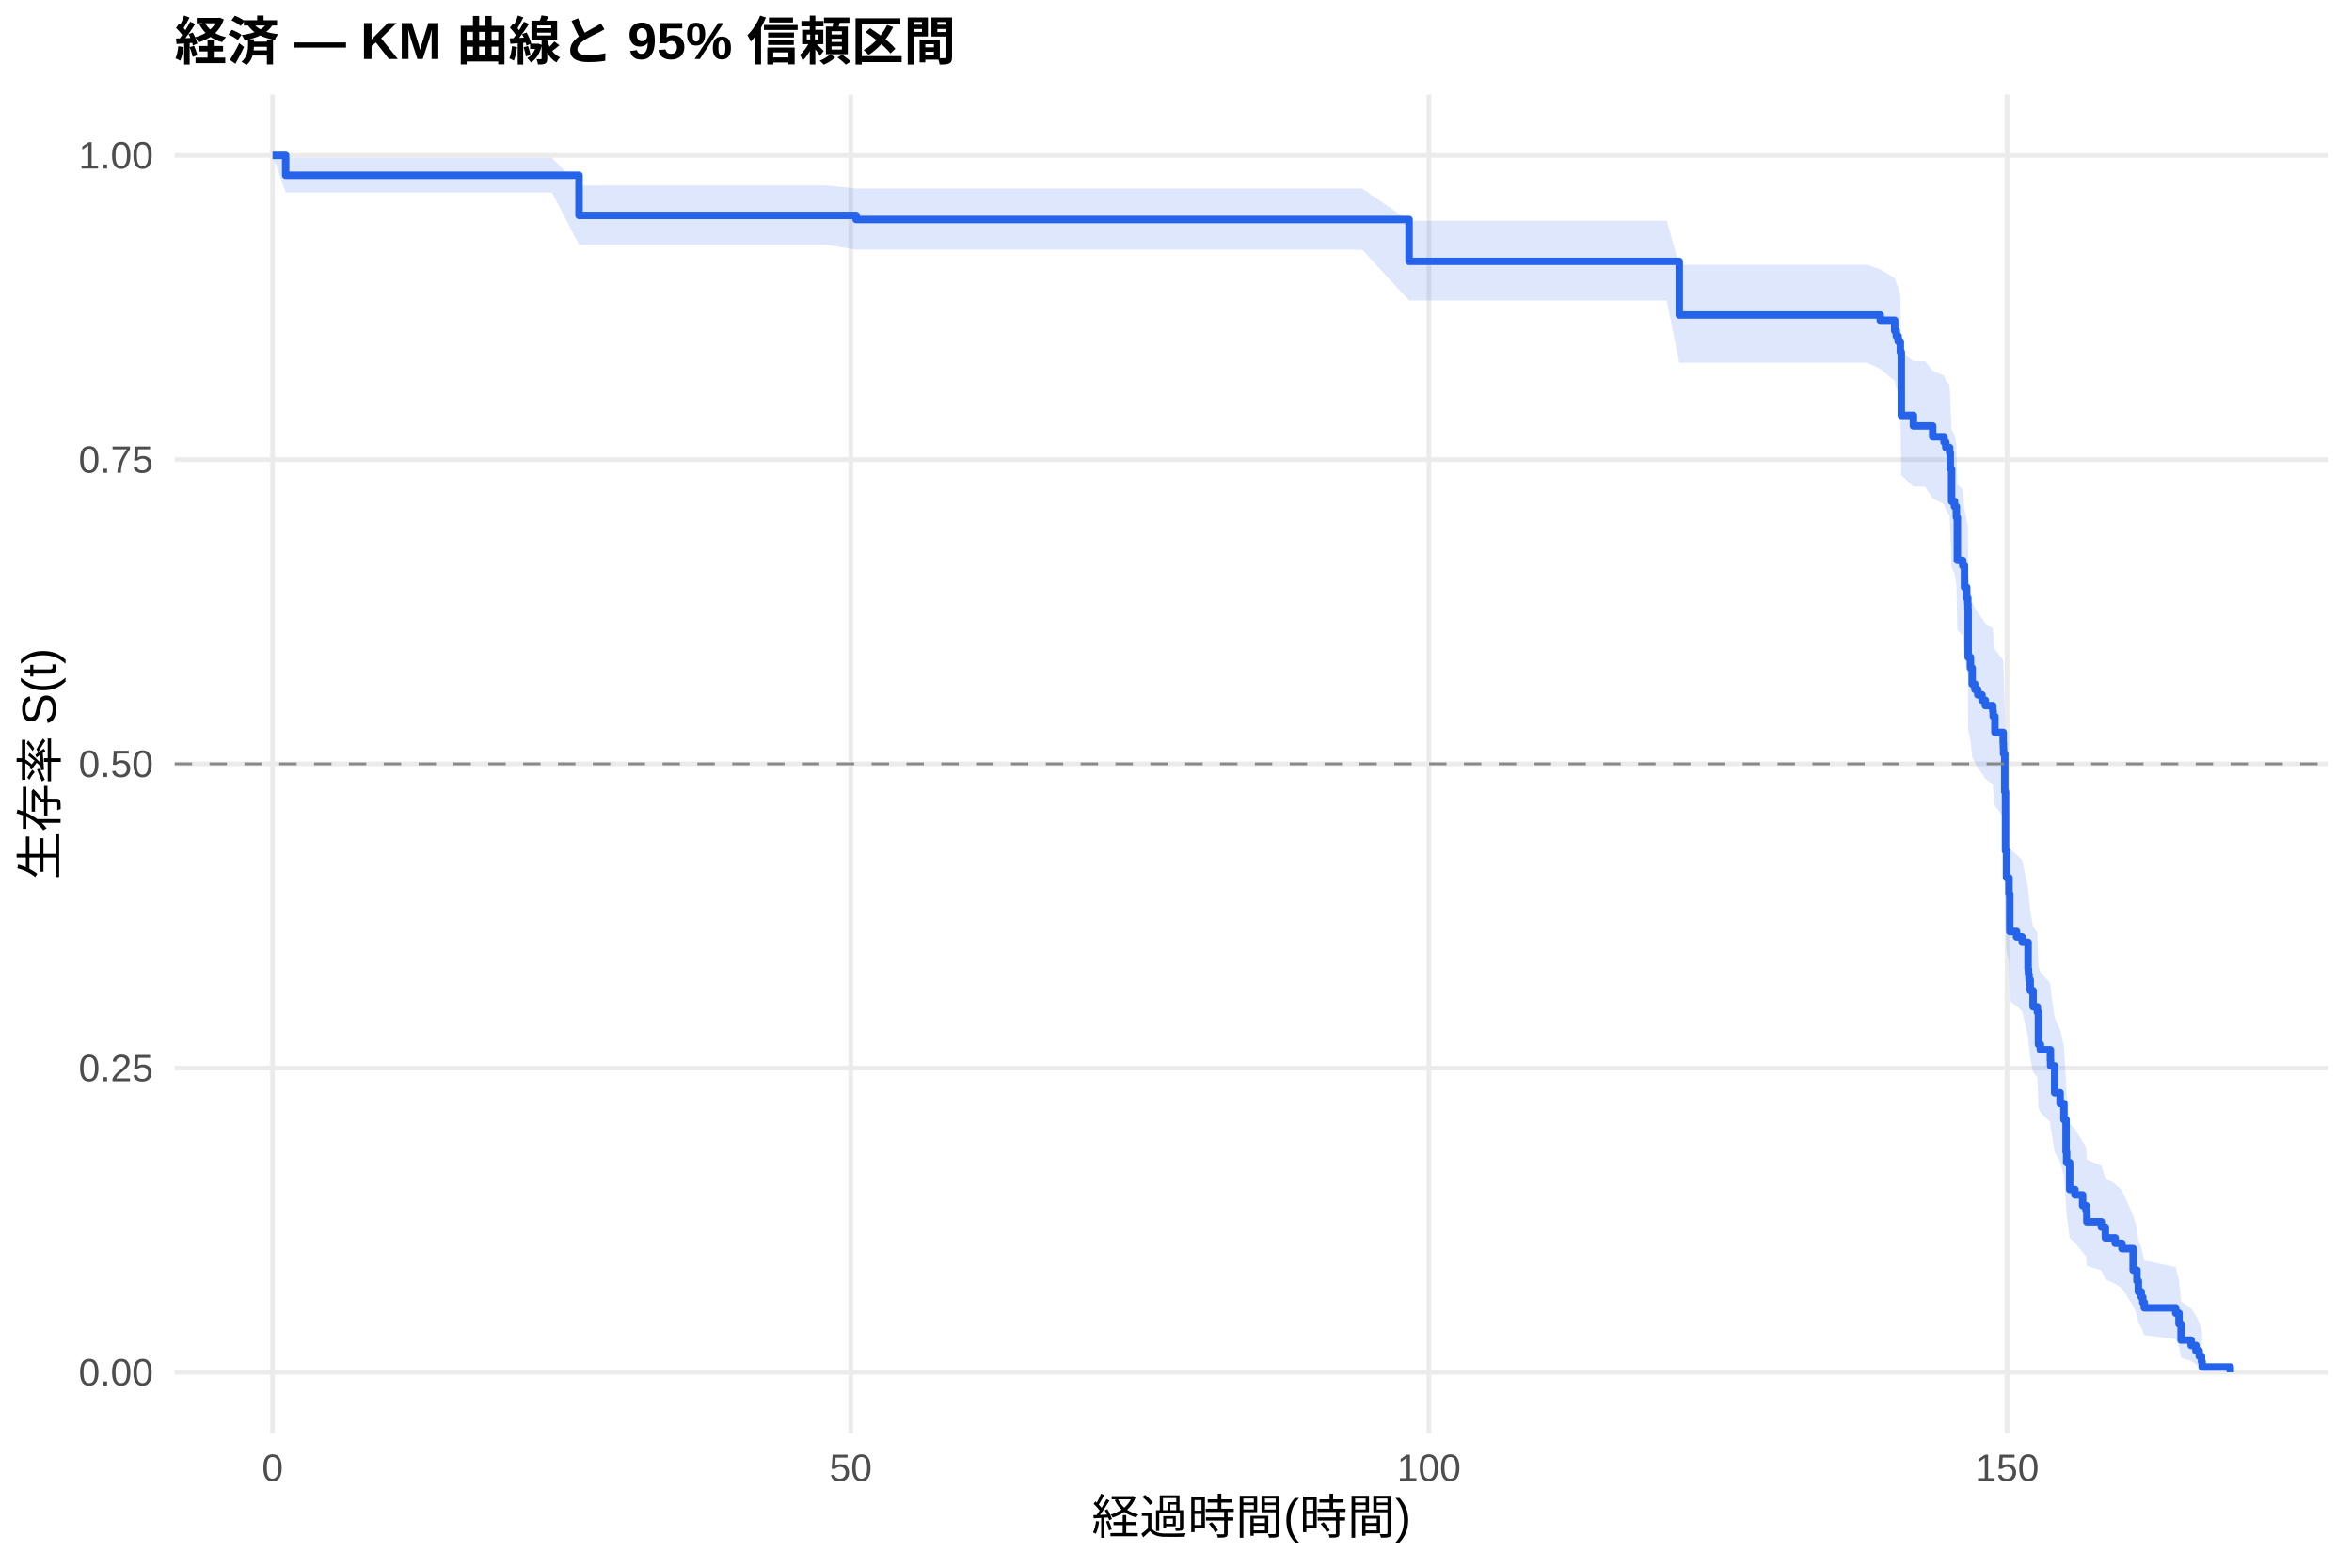
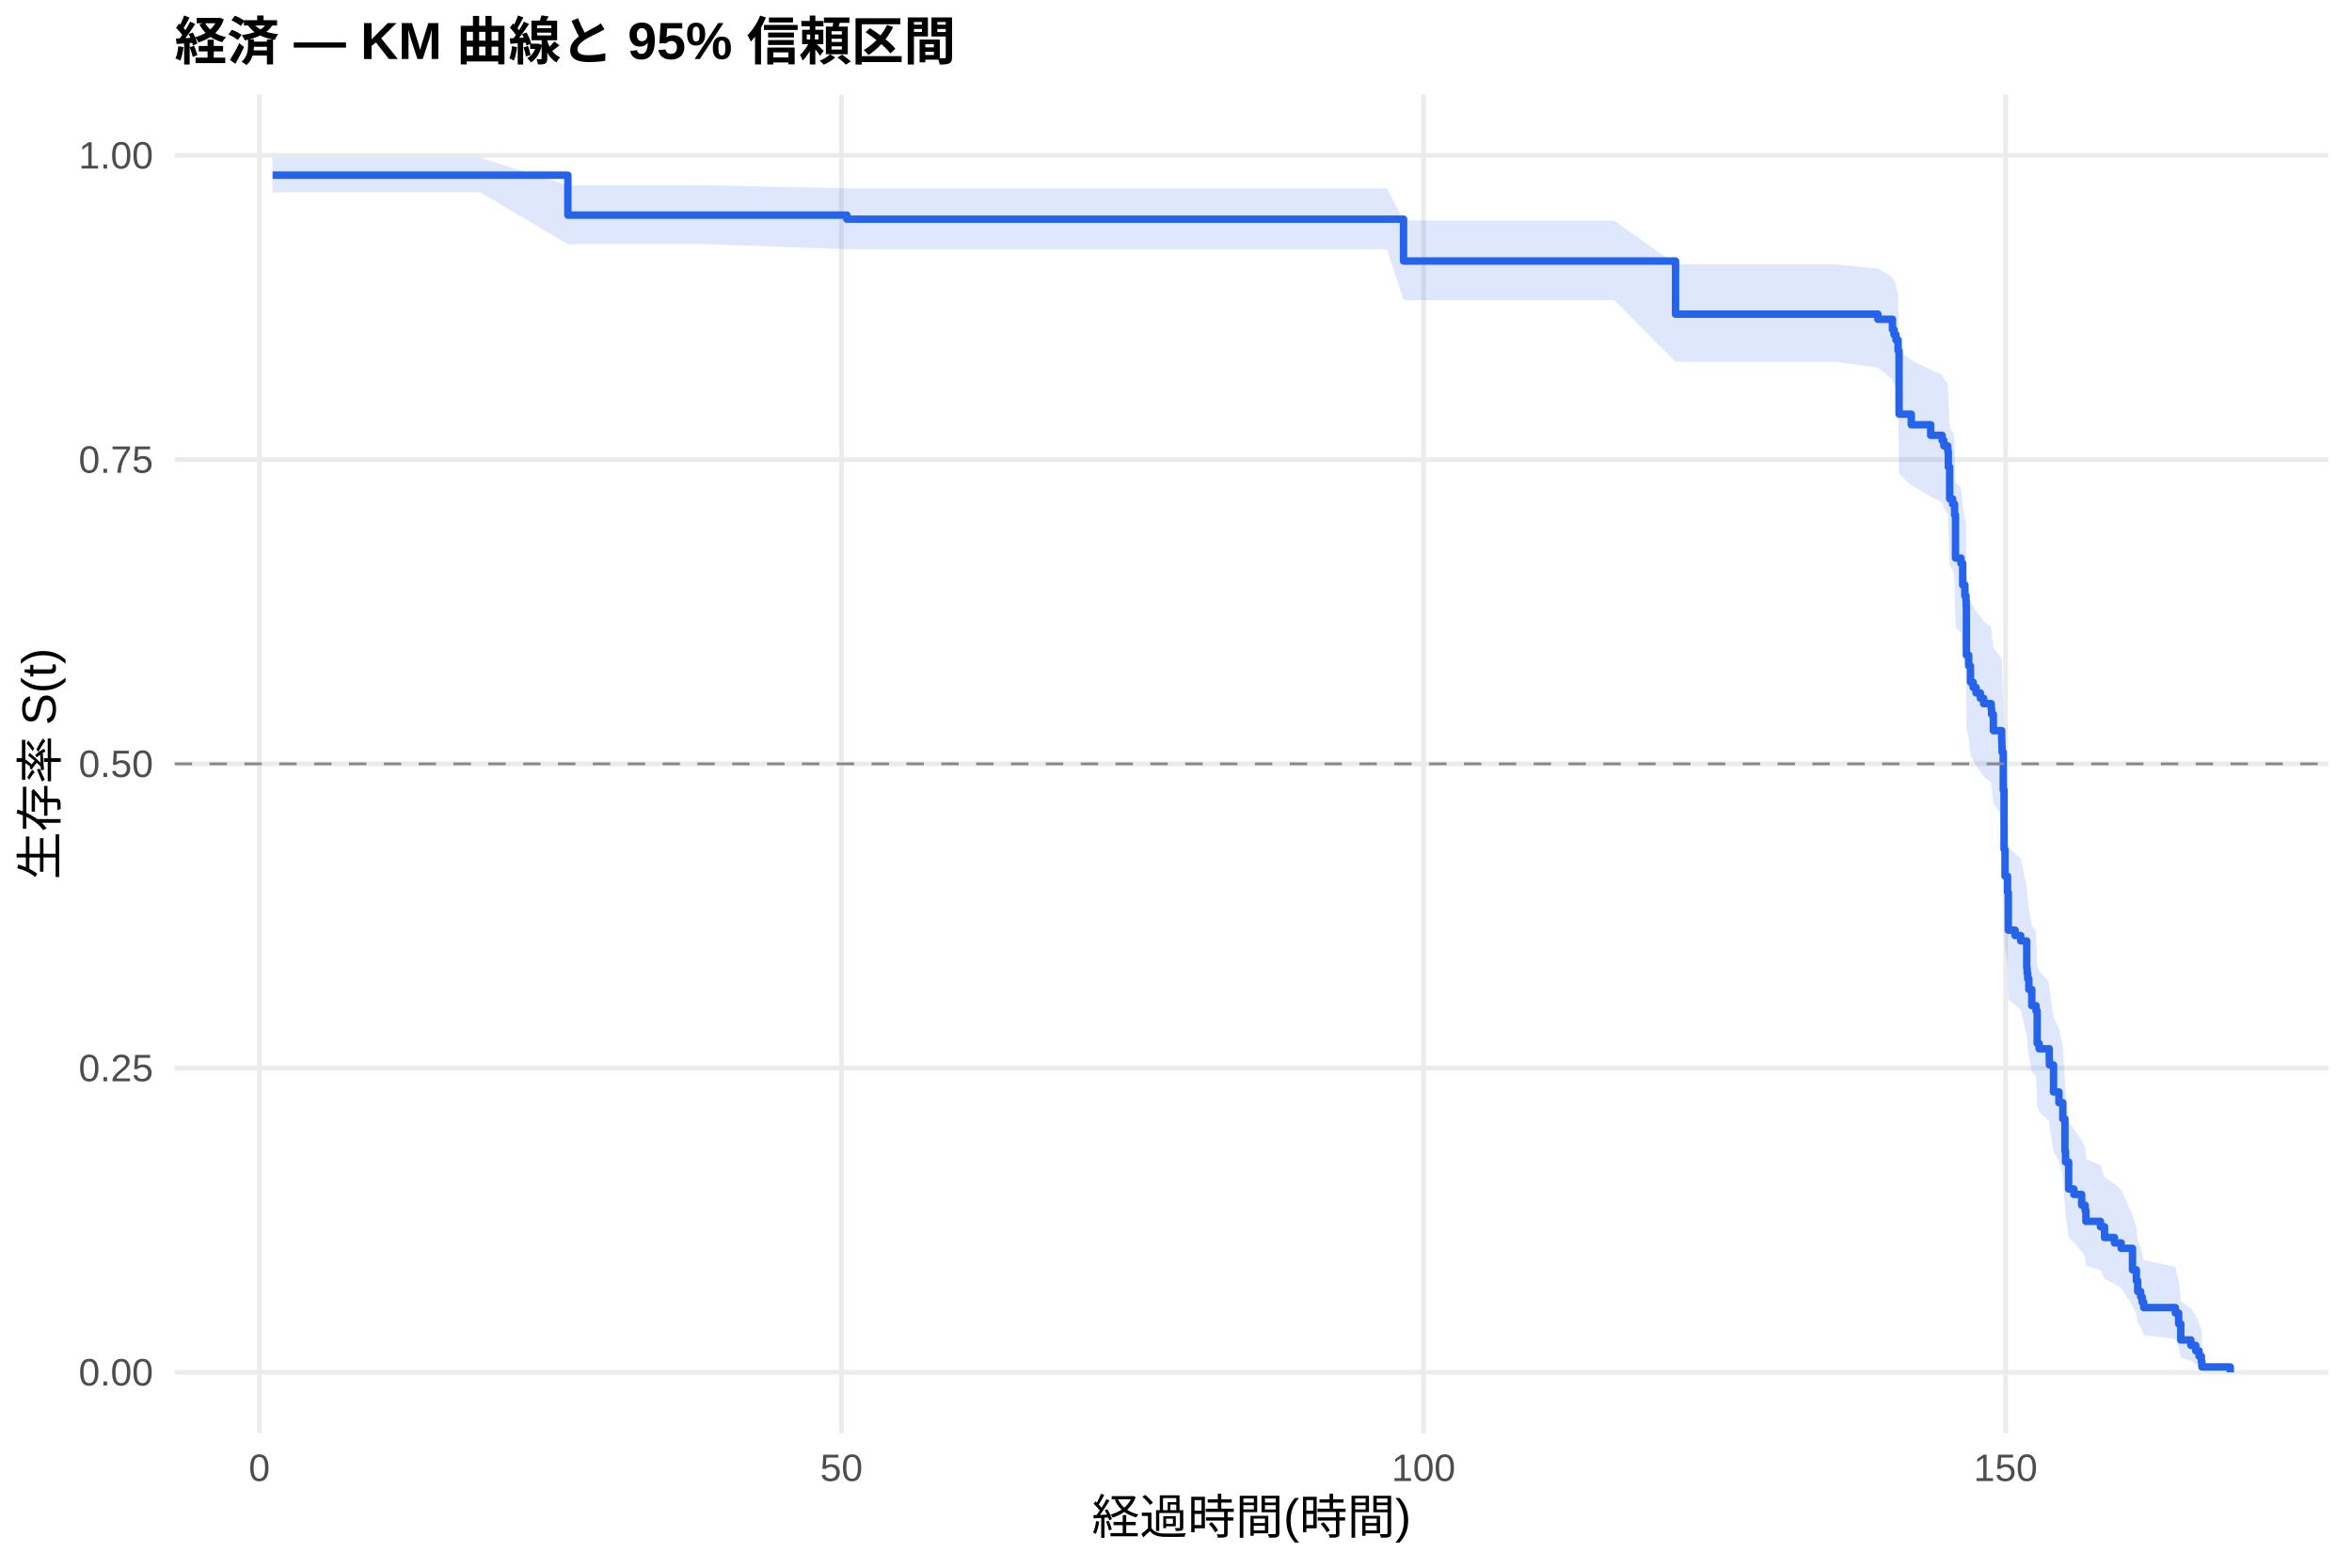
<svg xmlns="http://www.w3.org/2000/svg" width="540.00pt" height="360.00pt" viewBox="0 0 540.00 360.00">
  <g class="svglite">
    <defs>
      <style type="text/css">
    .svglite line, .svglite polyline, .svglite polygon, .svglite path, .svglite rect, .svglite circle {
      fill: none;
      stroke: #000000;
      stroke-linecap: round;
      stroke-linejoin: round;
      stroke-miterlimit: 10.00;
    }
    .svglite text {
      white-space: pre;
    }
    .svglite g.glyphgroup path {
      fill: inherit;
      stroke: none;
    }
  </style>
    </defs>
    <rect width="100%" height="100%" style="stroke: none; fill: #FFFFFF;" />
    <defs>
      <clipPath id="cpMC4wMHw1NDAuMDB8MC4wMHwzNjAuMDA=">
        <rect x="0.00" y="0.00" width="540.00" height="360.00" />
      </clipPath>
    </defs>
    <g clip-path="url(#cpMC4wMHw1NDAuMDB8MC4wMHwzNjAuMDA=)">
      <rect x="0" y="0.00" width="540.00" height="360.00" style="stroke-width: 1.07; stroke: none; fill: #FFFFFF;" />
    </g>
    <defs>
      <clipPath id="cpNDAuMTF8NTM0LjUyfDIxLjcxfDMyOS4xMg==">
        <rect x="40.11" y="21.71" width="494.41" height="307.41" />
      </clipPath>
    </defs>
    <g clip-path="url(#cpNDAuMTF8NTM0LjUyfDIxLjcxfDMyOS4xMg==)">
      <polyline points="40.11,315.14 534.52,315.14 " style="stroke-width: 1.07; stroke: #EBEBEB; stroke-linecap: butt;" />
      <polyline points="40.11,245.28 534.52,245.28 " style="stroke-width: 1.07; stroke: #EBEBEB; stroke-linecap: butt;" />
      <polyline points="40.11,175.41 534.52,175.41 " style="stroke-width: 1.07; stroke: #EBEBEB; stroke-linecap: butt;" />
      <polyline points="40.11,105.55 534.52,105.55 " style="stroke-width: 1.07; stroke: #EBEBEB; stroke-linecap: butt;" />
      <polyline points="40.11,35.68 534.52,35.68 " style="stroke-width: 1.07; stroke: #EBEBEB; stroke-linecap: butt;" />
-       <polyline points="62.58,329.12 62.58,21.71 " style="stroke-width: 1.07; stroke: #EBEBEB; stroke-linecap: butt;" />
-       <polyline points="195.32,329.12 195.32,21.71 " style="stroke-width: 1.07; stroke: #EBEBEB; stroke-linecap: butt;" />
-       <polyline points="328.07,329.12 328.07,21.71 " style="stroke-width: 1.07; stroke: #EBEBEB; stroke-linecap: butt;" />
-       <polyline points="460.81,329.12 460.81,21.71 " style="stroke-width: 1.07; stroke: #EBEBEB; stroke-linecap: butt;" />
-       <polygon points="62.58,35.68 65.59,36.25 105.99,36.25 126.70,36.25 132.94,42.58 157.40,42.58 189.66,42.58 196.56,43.29 205.86,43.29 219.66,43.29 233.78,43.29 246.70,43.29 253.38,43.29 261.08,43.29 269.75,43.29 283.42,43.29 297.49,43.29 312.76,43.29 323.51,50.70 338.38,50.70 351.25,50.70 364.57,50.70 382.67,50.70 385.54,60.83 402.14,60.83 415.10,60.83 428.73,60.83 431.69,61.84 435.01,63.87 435.37,64.90 435.81,65.93 436.30,68.00 436.52,80.76 439.30,82.93 441.96,82.93 443.73,85.14 446.34,86.25 446.74,87.36 447.62,88.47 447.76,91.83 448.07,98.61 448.73,99.75 449.17,102.03 449.39,111.24 450.63,112.40 451.03,117.05 451.52,119.39 451.78,120.56 451.83,121.73 451.87,132.37 452.40,134.75 452.80,138.33 453.42,139.53 454.08,140.73 455.06,141.93 455.81,143.13 457.53,144.33 457.62,145.54 458.02,149.16 459.92,151.59 459.97,152.80 460.01,154.01 460.28,162.56 460.45,176.14 460.68,182.37 461.25,186.13 461.43,194.95 462.98,196.21 464.26,197.48 465.63,203.85 465.72,205.13 465.85,206.40 466.12,208.97 466.78,212.83 467.76,214.12 468.02,221.90 468.46,223.21 470.76,225.82 470.81,227.13 471.74,233.72 472.98,236.37 473.86,240.36 474.35,248.42 474.48,251.12 475.19,257.95 476.38,259.33 478.15,262.09 478.95,263.48 479.13,266.27 482.45,267.67 483.38,270.49 485.63,271.91 487.18,273.33 489.75,279.08 490.63,282.00 490.94,284.95 491.61,286.44 491.96,287.94 492.31,289.46 499.53,290.98 500.28,294.07 500.76,298.83 503.07,300.46 504.17,302.10 504.92,303.75 505.45,305.33 505.59,306.42 505.59,314.97 505.45,314.52 504.92,313.94 504.17,313.27 503.07,312.55 500.76,311.78 500.28,309.28 499.53,307.51 492.31,306.60 491.96,305.67 491.61,304.73 490.94,303.78 490.63,301.85 489.75,299.88 487.18,295.85 485.63,294.83 483.38,293.80 482.45,291.73 479.13,290.68 478.95,288.58 478.15,287.52 476.38,285.39 475.19,284.32 474.48,278.92 474.35,276.73 473.86,270.11 472.98,266.76 471.74,264.51 470.81,258.86 470.76,257.72 468.46,255.44 468.02,254.30 467.76,247.39 466.78,246.24 466.12,242.75 465.85,240.42 465.72,239.25 465.63,238.08 464.26,232.21 462.98,231.03 461.43,229.85 461.25,221.53 460.68,217.95 460.45,211.94 460.28,198.59 460.01,190.00 459.97,188.77 459.92,187.54 458.02,185.06 457.62,181.34 457.53,180.10 455.81,178.85 455.06,177.61 454.08,176.36 453.42,175.11 452.80,173.86 452.40,170.10 451.87,167.58 451.83,156.19 451.78,154.91 451.52,153.64 451.03,151.08 450.63,145.94 449.39,144.65 449.17,134.28 448.73,131.66 448.07,130.35 447.76,122.44 447.62,118.46 446.74,117.12 446.34,115.79 443.73,114.45 441.96,111.76 439.30,111.76 436.52,109.12 436.30,92.98 435.81,90.24 435.37,88.86 435.01,87.48 431.69,84.71 428.73,83.31 415.10,83.31 402.14,83.31 385.54,83.31 382.67,69.01 364.57,69.01 351.25,69.01 338.38,69.01 323.51,69.01 312.76,57.34 297.49,57.34 283.42,57.34 269.75,57.34 261.08,57.34 253.38,57.34 246.70,57.34 233.78,57.34 219.66,57.34 205.86,57.34 196.56,57.34 189.66,56.19 157.40,56.19 132.94,56.19 126.70,44.19 105.99,44.19 65.59,44.19 62.58,35.68 " style="stroke-width: 0.00; stroke: none; stroke-linecap: butt; fill: #2563EB; fill-opacity: 0.15;" />
-       <polyline points="62.58,35.68 65.59,36.25 105.99,36.25 126.70,36.25 132.94,42.58 157.40,42.58 189.66,42.58 196.56,43.29 205.86,43.29 219.66,43.29 233.78,43.29 246.70,43.29 253.38,43.29 261.08,43.29 269.75,43.29 283.42,43.29 297.49,43.29 312.76,43.29 323.51,50.70 338.38,50.70 351.25,50.70 364.57,50.70 382.67,50.70 385.54,60.83 402.14,60.83 415.10,60.83 428.73,60.83 431.69,61.84 435.01,63.87 435.37,64.90 435.81,65.93 436.30,68.00 436.52,80.76 439.30,82.93 441.96,82.93 443.73,85.14 446.34,86.25 446.74,87.36 447.62,88.47 447.76,91.83 448.07,98.61 448.73,99.75 449.17,102.03 449.39,111.24 450.63,112.40 451.03,117.05 451.52,119.39 451.78,120.56 451.83,121.73 451.87,132.37 452.40,134.75 452.80,138.33 453.42,139.53 454.08,140.73 455.06,141.93 455.81,143.13 457.53,144.33 457.62,145.54 458.02,149.16 459.92,151.59 459.97,152.80 460.01,154.01 460.28,162.56 460.45,176.14 460.68,182.37 461.25,186.13 461.43,194.95 462.98,196.21 464.26,197.48 465.63,203.85 465.72,205.13 465.85,206.40 466.12,208.97 466.78,212.83 467.76,214.12 468.02,221.90 468.46,223.21 470.76,225.82 470.81,227.13 471.74,233.72 472.98,236.37 473.86,240.36 474.35,248.42 474.48,251.12 475.19,257.95 476.38,259.33 478.15,262.09 478.95,263.48 479.13,266.27 482.45,267.67 483.38,270.49 485.63,271.91 487.18,273.33 489.75,279.08 490.63,282.00 490.94,284.95 491.61,286.44 491.96,287.94 492.31,289.46 499.53,290.98 500.28,294.07 500.76,298.83 503.07,300.46 504.17,302.10 504.92,303.75 505.45,305.33 505.59,306.42 " style="stroke-width: 1.07; stroke: none; stroke-linecap: butt;" />
-       <polyline points="505.59,314.97 505.45,314.52 504.92,313.94 504.17,313.27 503.07,312.55 500.76,311.78 500.28,309.28 499.53,307.51 492.31,306.60 491.96,305.67 491.61,304.73 490.94,303.78 490.63,301.85 489.75,299.88 487.18,295.85 485.63,294.83 483.38,293.80 482.45,291.73 479.13,290.68 478.95,288.58 478.15,287.52 476.38,285.39 475.19,284.32 474.48,278.92 474.35,276.73 473.86,270.11 472.98,266.76 471.74,264.51 470.81,258.86 470.76,257.72 468.46,255.44 468.02,254.30 467.76,247.39 466.78,246.24 466.12,242.75 465.85,240.42 465.72,239.25 465.63,238.08 464.26,232.21 462.98,231.03 461.43,229.85 461.25,221.53 460.68,217.95 460.45,211.94 460.28,198.59 460.01,190.00 459.97,188.77 459.92,187.54 458.02,185.06 457.62,181.34 457.53,180.10 455.81,178.85 455.06,177.61 454.08,176.36 453.42,175.11 452.80,173.86 452.40,170.10 451.87,167.58 451.83,156.19 451.78,154.91 451.52,153.64 451.03,151.08 450.63,145.94 449.39,144.65 449.17,134.28 448.73,131.66 448.07,130.35 447.76,122.44 447.62,118.46 446.74,117.12 446.34,115.79 443.73,114.45 441.96,111.76 439.30,111.76 436.52,109.12 436.30,92.98 435.81,90.24 435.37,88.86 435.01,87.48 431.69,84.71 428.73,83.31 415.10,83.31 402.14,83.31 385.54,83.31 382.67,69.01 364.57,69.01 351.25,69.01 338.38,69.01 323.51,69.01 312.76,57.34 297.49,57.34 283.42,57.34 269.75,57.34 261.08,57.34 253.38,57.34 246.70,57.34 233.78,57.34 219.66,57.34 205.86,57.34 196.56,57.34 189.66,56.19 157.40,56.19 132.94,56.19 126.70,44.19 105.99,44.19 65.59,44.19 62.58,35.68 " style="stroke-width: 1.07; stroke: none; stroke-linecap: butt;" />
-       <polyline points="62.58,35.68 65.59,35.68 65.59,40.25 105.99,40.25 105.99,40.25 126.70,40.25 126.70,40.25 132.94,40.25 132.94,49.47 157.40,49.47 157.40,49.47 189.66,49.47 189.66,49.47 196.56,49.47 196.56,50.41 205.86,50.41 205.86,50.41 219.66,50.41 219.66,50.41 233.78,50.41 233.78,50.41 246.70,50.41 246.70,50.41 253.38,50.41 253.38,50.41 261.08,50.41 261.08,50.41 269.75,50.41 269.75,50.41 283.42,50.41 283.42,50.41 297.49,50.41 297.49,50.41 312.76,50.41 312.76,50.41 323.51,50.41 323.51,60.02 338.38,60.02 338.38,60.02 351.25,60.02 351.25,60.02 364.57,60.02 364.57,60.02 382.67,60.02 382.67,60.02 385.54,60.02 385.54,72.33 402.14,72.33 402.14,72.33 415.10,72.33 415.10,72.33 428.73,72.33 428.73,72.33 431.69,72.33 431.69,73.54 435.01,73.54 435.01,75.97 435.37,75.97 435.37,77.18 435.81,77.18 435.81,78.40 436.30,78.40 436.30,80.83 436.52,80.83 436.52,95.39 439.30,95.39 439.30,97.82 441.96,97.82 441.96,97.82 443.73,97.82 443.73,100.29 446.34,100.29 446.34,101.53 446.74,101.53 446.74,102.76 447.62,102.76 447.62,104.00 447.76,104.00 447.76,107.70 448.07,107.70 448.07,115.11 448.73,115.11 448.73,116.34 449.17,116.34 449.17,118.81 449.39,118.81 449.39,128.69 450.63,128.69 450.63,129.93 451.03,129.93 451.03,134.87 451.52,134.87 451.52,137.34 451.78,137.34 451.78,138.57 451.83,138.57 451.83,139.81 451.87,139.81 451.87,150.92 452.40,150.92 452.40,153.39 452.80,153.39 452.80,157.09 453.42,157.09 453.42,158.33 454.08,158.33 454.08,159.56 455.06,159.56 455.06,160.80 455.81,160.80 455.81,162.03 457.53,162.03 457.53,163.27 457.62,163.27 457.62,164.50 458.02,164.50 458.02,168.20 459.92,168.20 459.92,170.67 459.97,170.67 459.97,171.91 460.01,171.91 460.01,173.14 460.28,173.14 460.28,181.79 460.45,181.79 460.45,195.37 460.68,195.37 460.68,201.54 461.25,201.54 461.25,205.25 461.43,205.25 461.43,213.89 462.98,213.89 462.98,215.13 464.26,215.13 464.26,216.36 465.63,216.36 465.63,222.53 465.72,222.53 465.72,223.77 465.85,223.77 465.85,225.00 466.12,225.00 466.12,227.47 466.78,227.47 466.78,231.18 467.76,231.18 467.76,232.41 468.02,232.41 468.02,239.82 468.46,239.82 468.46,241.06 470.76,241.06 470.76,243.53 470.81,243.53 470.81,244.76 471.74,244.76 471.74,250.93 472.98,250.93 472.98,253.40 473.86,253.40 473.86,257.11 474.35,257.11 474.35,264.52 474.48,264.52 474.48,266.99 475.19,266.99 475.19,273.16 476.38,273.16 476.38,274.40 478.15,274.40 478.15,276.86 478.95,276.86 478.95,278.10 479.13,278.10 479.13,280.57 482.45,280.57 482.45,281.80 483.38,281.80 483.38,284.27 485.63,284.27 485.63,285.51 487.18,285.51 487.18,286.74 489.75,286.74 489.75,291.68 490.63,291.68 490.63,294.15 490.94,294.15 490.94,296.62 491.61,296.62 491.61,297.86 491.96,297.86 491.96,299.09 492.31,299.09 492.31,300.33 499.53,300.33 499.53,301.56 500.28,301.56 500.28,304.03 500.76,304.03 500.76,307.73 503.07,307.73 503.07,308.97 504.17,308.97 504.17,310.20 504.92,310.20 504.92,311.44 505.45,311.44 505.45,312.67 505.59,312.67 505.59,313.91 512.05,313.91 512.05,315.14 " style="stroke-width: 1.71; stroke: #2563EB; stroke-linecap: butt;" />
+       <polyline points="59.55,329.12 59.55,21.71 " style="stroke-width: 1.07; stroke: #EBEBEB; stroke-linecap: butt;" />
+       <polyline points="193.19,329.12 193.19,21.71 " style="stroke-width: 1.07; stroke: #EBEBEB; stroke-linecap: butt;" />
+       <polyline points="326.83,329.12 326.83,21.71 " style="stroke-width: 1.07; stroke: #EBEBEB; stroke-linecap: butt;" />
+       <polyline points="460.46,329.12 460.46,21.71 " style="stroke-width: 1.07; stroke: #EBEBEB; stroke-linecap: butt;" />
+       <polygon points="62.58,36.25 66.55,36.25 110.25,36.25 130.38,42.54 131.09,42.54 162.01,42.54 194.44,43.25 194.48,43.25 210.79,43.25 224.68,43.25 238.89,43.25 251.90,43.25 258.63,43.25 266.38,43.25 275.11,43.25 288.87,43.25 303.04,43.25 318.41,43.25 322.24,50.64 344.20,50.64 357.16,50.64 370.57,50.64 384.69,60.70 388.79,60.70 408.39,60.70 421.44,60.70 431.15,61.68 434.49,63.67 434.85,64.67 435.16,64.67 435.30,65.70 435.79,67.78 436.01,80.52 438.81,82.69 443.27,84.87 445.90,85.97 446.30,87.06 447.19,88.16 447.32,91.47 447.63,98.16 448.30,99.28 448.48,99.28 448.75,101.56 448.97,110.78 450.22,111.94 450.62,116.60 451.11,118.94 451.38,120.11 451.42,121.29 451.47,131.94 452.00,134.32 452.40,137.91 453.02,139.11 453.69,140.31 454.67,141.51 455.43,142.71 457.17,143.92 457.26,145.13 457.66,148.76 459.57,151.18 459.62,152.40 459.66,153.62 459.93,162.18 460.11,175.79 460.33,182.03 460.91,185.80 461.09,194.64 462.65,195.91 463.94,197.18 465.32,203.56 465.41,204.84 465.54,206.12 465.81,208.69 466.48,212.56 467.46,213.86 467.72,221.66 468.17,222.96 470.49,225.58 470.53,226.90 471.47,233.50 472.71,236.15 473.60,240.16 474.09,248.23 474.23,250.95 474.94,257.80 476.14,259.18 477.93,261.95 478.73,263.34 478.91,266.14 482.25,267.54 483.18,270.37 485.45,271.79 487.01,273.22 489.60,278.98 490.49,281.91 490.80,284.87 491.47,286.36 491.82,287.87 492.18,289.38 499.44,290.91 500.20,294.01 500.69,298.79 503.00,300.42 504.12,302.06 504.88,303.71 505.41,305.30 505.54,306.39 505.54,314.97 505.41,314.52 504.88,313.94 504.12,313.27 503.00,312.54 500.69,311.77 500.20,309.26 499.44,307.48 492.18,306.57 491.82,305.64 491.47,304.70 490.80,303.74 490.49,301.81 489.60,299.83 487.01,295.79 485.45,294.77 483.18,293.73 482.25,291.66 478.91,290.61 478.73,288.50 477.93,287.44 476.14,285.30 474.94,284.23 474.23,278.81 474.09,276.61 473.60,269.96 472.71,266.60 471.47,264.35 470.53,258.68 470.49,257.54 468.17,255.25 467.72,254.10 467.46,247.18 466.48,246.01 465.81,242.52 465.54,240.18 465.41,239.01 465.32,237.83 463.94,231.94 462.65,230.76 461.09,229.57 460.91,221.23 460.33,217.63 460.11,211.60 459.93,198.20 459.66,189.58 459.62,188.34 459.57,187.10 457.66,184.62 457.26,180.88 457.17,179.64 455.43,178.39 454.67,177.14 453.69,175.88 453.02,174.63 452.40,173.37 452.00,169.60 451.47,167.07 451.42,155.63 451.38,154.35 451.11,153.07 450.62,150.50 450.22,145.34 448.97,144.04 448.75,133.62 448.48,130.99 448.30,130.99 447.63,129.70 447.32,121.92 447.19,118.00 446.30,116.69 445.90,115.37 443.27,114.06 438.81,111.42 436.01,108.76 435.79,92.58 435.30,89.83 435.16,88.45 434.85,88.45 434.49,87.11 431.15,84.42 421.44,83.07 408.39,83.07 388.79,83.07 384.69,83.07 370.57,68.90 357.16,68.90 344.20,68.90 322.24,68.90 318.41,57.22 303.04,57.22 288.87,57.22 275.11,57.22 266.38,57.22 258.63,57.22 251.90,57.22 238.89,57.22 224.68,57.22 210.79,57.22 194.48,57.22 194.44,57.22 162.01,56.08 131.09,56.08 130.38,56.08 110.25,44.16 66.55,44.16 62.58,44.16 " style="stroke-width: 0.00; stroke: none; stroke-linecap: butt; fill: #2563EB; fill-opacity: 0.15;" />
+       <polyline points="62.58,36.25 66.55,36.25 110.25,36.25 130.38,42.54 131.09,42.54 162.01,42.54 194.44,43.25 194.48,43.25 210.79,43.25 224.68,43.25 238.89,43.25 251.90,43.25 258.63,43.25 266.38,43.25 275.11,43.25 288.87,43.25 303.04,43.25 318.41,43.25 322.24,50.64 344.20,50.64 357.16,50.64 370.57,50.64 384.69,60.70 388.79,60.70 408.39,60.70 421.44,60.70 431.15,61.68 434.49,63.67 434.85,64.67 435.16,64.67 435.30,65.70 435.79,67.78 436.01,80.52 438.81,82.69 443.27,84.87 445.90,85.97 446.30,87.06 447.19,88.16 447.32,91.47 447.63,98.16 448.30,99.28 448.48,99.28 448.75,101.56 448.97,110.78 450.22,111.94 450.62,116.60 451.11,118.94 451.38,120.11 451.42,121.29 451.47,131.94 452.00,134.32 452.40,137.91 453.02,139.11 453.69,140.31 454.67,141.51 455.43,142.71 457.17,143.92 457.26,145.13 457.66,148.76 459.57,151.18 459.62,152.40 459.66,153.62 459.93,162.18 460.11,175.79 460.33,182.03 460.91,185.80 461.09,194.64 462.65,195.91 463.94,197.18 465.32,203.56 465.41,204.84 465.54,206.12 465.81,208.69 466.48,212.56 467.46,213.86 467.72,221.66 468.17,222.96 470.49,225.58 470.53,226.90 471.47,233.50 472.71,236.15 473.60,240.16 474.09,248.23 474.23,250.95 474.94,257.80 476.14,259.18 477.93,261.95 478.73,263.34 478.91,266.14 482.25,267.54 483.18,270.37 485.45,271.79 487.01,273.22 489.60,278.98 490.49,281.91 490.80,284.87 491.47,286.36 491.82,287.87 492.18,289.38 499.44,290.91 500.20,294.01 500.69,298.79 503.00,300.42 504.12,302.06 504.88,303.71 505.41,305.30 505.54,306.39 " style="stroke-width: 1.07; stroke: none; stroke-linecap: butt;" />
+       <polyline points="505.54,314.97 505.41,314.52 504.88,313.94 504.12,313.27 503.00,312.54 500.69,311.77 500.20,309.26 499.44,307.48 492.18,306.57 491.82,305.64 491.47,304.70 490.80,303.74 490.49,301.81 489.60,299.83 487.01,295.79 485.45,294.77 483.18,293.73 482.25,291.66 478.91,290.61 478.73,288.50 477.93,287.44 476.14,285.30 474.94,284.23 474.23,278.81 474.09,276.61 473.60,269.96 472.71,266.60 471.47,264.35 470.53,258.68 470.49,257.54 468.17,255.25 467.72,254.10 467.46,247.18 466.48,246.01 465.81,242.52 465.54,240.18 465.41,239.01 465.32,237.83 463.94,231.94 462.65,230.76 461.09,229.57 460.91,221.23 460.33,217.63 460.11,211.60 459.93,198.20 459.66,189.58 459.62,188.34 459.57,187.10 457.66,184.62 457.26,180.88 457.17,179.64 455.43,178.39 454.67,177.14 453.69,175.88 453.02,174.63 452.40,173.37 452.00,169.60 451.47,167.07 451.42,155.63 451.38,154.35 451.11,153.07 450.62,150.50 450.22,145.34 448.97,144.04 448.75,133.62 448.48,130.99 448.30,130.99 447.63,129.70 447.32,121.92 447.19,118.00 446.30,116.69 445.90,115.37 443.27,114.06 438.81,111.42 436.01,108.76 435.79,92.58 435.30,89.83 435.16,88.45 434.85,88.45 434.49,87.11 431.15,84.42 421.44,83.07 408.39,83.07 388.79,83.07 384.69,83.07 370.57,68.90 357.16,68.90 344.20,68.90 322.24,68.90 318.41,57.22 303.04,57.22 288.87,57.22 275.11,57.22 266.38,57.22 258.63,57.22 251.90,57.22 238.89,57.22 224.68,57.22 210.79,57.22 194.48,57.22 194.44,57.22 162.01,56.08 131.09,56.08 130.38,56.08 110.25,44.16 66.55,44.16 62.58,44.16 " style="stroke-width: 1.07; stroke: none; stroke-linecap: butt;" />
+       <polyline points="62.58,40.23 66.55,40.23 66.55,40.23 110.25,40.23 110.25,40.23 130.38,40.23 130.38,49.40 131.09,49.40 131.09,49.40 162.01,49.40 162.01,49.40 194.44,49.40 194.44,50.33 194.48,50.33 194.48,50.33 210.79,50.33 210.79,50.33 224.68,50.33 224.68,50.33 238.89,50.33 238.89,50.33 251.90,50.33 251.90,50.33 258.63,50.33 258.63,50.33 266.38,50.33 266.38,50.33 275.11,50.33 275.11,50.33 288.87,50.33 288.87,50.33 303.04,50.33 303.04,50.33 318.41,50.33 318.41,50.33 322.24,50.33 322.24,59.94 344.20,59.94 344.20,59.94 357.16,59.94 357.16,59.94 370.57,59.94 370.57,59.94 384.69,59.94 384.69,72.14 388.79,72.14 388.79,72.14 408.39,72.14 408.39,72.14 421.44,72.14 421.44,72.14 431.15,72.14 431.15,73.32 434.49,73.32 434.49,75.68 434.85,75.68 434.85,76.86 435.16,76.86 435.16,76.86 435.30,76.86 435.30,78.08 435.79,78.08 435.79,80.51 436.01,80.51 436.01,95.10 438.81,95.10 438.81,97.53 443.27,97.53 443.27,99.96 445.90,99.96 445.90,101.17 446.30,101.17 446.30,102.39 447.19,102.39 447.19,103.61 447.32,103.61 447.32,107.25 447.63,107.25 447.63,114.55 448.30,114.55 448.30,115.76 448.48,115.76 448.48,115.76 448.75,115.76 448.75,118.24 448.97,118.24 448.97,128.15 450.22,128.15 450.22,129.39 450.62,129.39 450.62,134.34 451.11,134.34 451.11,136.82 451.38,136.82 451.38,138.05 451.42,138.05 451.42,139.29 451.47,139.29 451.47,150.44 452.00,150.44 452.00,152.91 452.40,152.91 452.40,156.63 453.02,156.63 453.02,157.87 453.69,157.87 453.69,159.11 454.67,159.11 454.67,160.35 455.43,160.35 455.43,161.58 457.17,161.58 457.17,162.82 457.26,162.82 457.26,164.06 457.66,164.06 457.66,167.78 459.57,167.78 459.57,170.25 459.62,170.25 459.62,171.49 459.66,171.49 459.66,172.73 459.93,172.73 459.93,181.40 460.11,181.40 460.11,195.02 460.33,195.02 460.33,201.21 460.91,201.21 460.91,204.93 461.09,204.93 461.09,213.60 462.65,213.60 462.65,214.83 463.94,214.83 463.94,216.07 465.32,216.07 465.32,222.26 465.41,222.26 465.41,223.50 465.54,223.50 465.54,224.74 465.81,224.74 465.81,227.22 466.48,227.22 466.48,230.93 467.46,230.93 467.46,232.17 467.72,232.17 467.72,239.60 468.17,239.60 468.17,240.84 470.49,240.84 470.49,243.32 470.53,243.32 470.53,244.55 471.47,244.55 471.47,250.75 472.71,250.75 472.71,253.22 473.60,253.22 473.60,256.94 474.09,256.94 474.09,264.37 474.23,264.37 474.23,266.85 474.94,266.85 474.94,273.04 476.14,273.04 476.14,274.28 477.93,274.28 477.93,276.75 478.73,276.75 478.73,277.99 478.91,277.99 478.91,280.47 482.25,280.47 482.25,281.71 483.18,281.71 483.18,284.18 485.45,284.18 485.45,285.42 487.01,285.42 487.01,286.66 489.60,286.66 489.60,291.61 490.49,291.61 490.49,294.09 490.80,294.09 490.80,296.57 491.47,296.57 491.47,297.81 491.82,297.81 491.82,299.04 492.18,299.04 492.18,300.28 499.44,300.28 499.44,301.52 500.20,301.52 500.20,304.00 500.69,304.00 500.69,307.71 503.00,307.71 503.00,308.95 504.12,308.95 504.12,310.19 504.88,310.19 504.88,311.43 505.41,311.43 505.41,312.67 505.54,312.67 505.54,313.90 512.05,313.90 512.05,315.14 " style="stroke-width: 1.71; stroke: #2563EB; stroke-linecap: butt;" />
      <line x1="40.11" y1="175.41" x2="534.52" y2="175.41" style="stroke-width: 0.64; stroke: #888888; stroke-dasharray: 4.00,4.00; stroke-linecap: butt;" />
    </g>
    <g clip-path="url(#cpMC4wMHw1NDAuMDB8MC4wMHwzNjAuMDA=)">
      <text x="35.18" y="318.17" text-anchor="end" style="font-size: 8.80px;fill: #4D4D4D; font-family: &quot;Liberation Sans&quot;;" textLength="17.11px" lengthAdjust="spacingAndGlyphs">0.00</text>
      <text x="35.18" y="248.30" text-anchor="end" style="font-size: 8.80px;fill: #4D4D4D; font-family: &quot;Liberation Sans&quot;;" textLength="17.11px" lengthAdjust="spacingAndGlyphs">0.25</text>
      <text x="35.18" y="178.44" text-anchor="end" style="font-size: 8.80px;fill: #4D4D4D; font-family: &quot;Liberation Sans&quot;;" textLength="17.11px" lengthAdjust="spacingAndGlyphs">0.50</text>
      <text x="35.18" y="108.57" text-anchor="end" style="font-size: 8.80px;fill: #4D4D4D; font-family: &quot;Liberation Sans&quot;;" textLength="17.11px" lengthAdjust="spacingAndGlyphs">0.75</text>
      <text x="35.18" y="38.71" text-anchor="end" style="font-size: 8.80px;fill: #4D4D4D; font-family: &quot;Liberation Sans&quot;;" textLength="17.11px" lengthAdjust="spacingAndGlyphs">1.00</text>
-       <text x="62.58" y="340.10" text-anchor="middle" style="font-size: 8.80px;fill: #4D4D4D; font-family: &quot;Liberation Sans&quot;;" textLength="4.89px" lengthAdjust="spacingAndGlyphs">0</text>
-       <text x="195.32" y="340.10" text-anchor="middle" style="font-size: 8.80px;fill: #4D4D4D; font-family: &quot;Liberation Sans&quot;;" textLength="9.78px" lengthAdjust="spacingAndGlyphs">50</text>
-       <text x="328.07" y="340.10" text-anchor="middle" style="font-size: 8.80px;fill: #4D4D4D; font-family: &quot;Liberation Sans&quot;;" textLength="14.67px" lengthAdjust="spacingAndGlyphs">100</text>
-       <text x="460.81" y="340.10" text-anchor="middle" style="font-size: 8.80px;fill: #4D4D4D; font-family: &quot;Liberation Sans&quot;;" textLength="14.67px" lengthAdjust="spacingAndGlyphs">150</text>
+       <text x="59.55" y="340.10" text-anchor="middle" style="font-size: 8.80px;fill: #4D4D4D; font-family: &quot;Liberation Sans&quot;;" textLength="4.89px" lengthAdjust="spacingAndGlyphs">0</text>
+       <text x="193.19" y="340.10" text-anchor="middle" style="font-size: 8.80px;fill: #4D4D4D; font-family: &quot;Liberation Sans&quot;;" textLength="9.78px" lengthAdjust="spacingAndGlyphs">50</text>
+       <text x="326.83" y="340.10" text-anchor="middle" style="font-size: 8.80px;fill: #4D4D4D; font-family: &quot;Liberation Sans&quot;;" textLength="14.67px" lengthAdjust="spacingAndGlyphs">100</text>
+       <text x="460.46" y="340.10" text-anchor="middle" style="font-size: 8.80px;fill: #4D4D4D; font-family: &quot;Liberation Sans&quot;;" textLength="14.67px" lengthAdjust="spacingAndGlyphs">150</text>
      <text x="287.32" y="352.24" text-anchor="middle" style="font-size: 11.00px; font-family: &quot;Liberation Sans&quot;;" textLength="73.31px" lengthAdjust="spacingAndGlyphs">経過時間(時間)</text>
      <text transform="translate(13.05,175.41) rotate(-90)" text-anchor="middle" style="font-size: 11.00px; font-family: &quot;Liberation Sans&quot;;" textLength="53.78px" lengthAdjust="spacingAndGlyphs">生存率 S(t)</text>
      <text x="40.11" y="13.74" style="font-size: 12.00px; font-weight: bold; font-family: &quot;Liberation Sans&quot;;" textLength="179.33px" lengthAdjust="spacingAndGlyphs">経済 — KM 曲線と 95% 信頼区間</text>
    </g>
  </g>
</svg>
